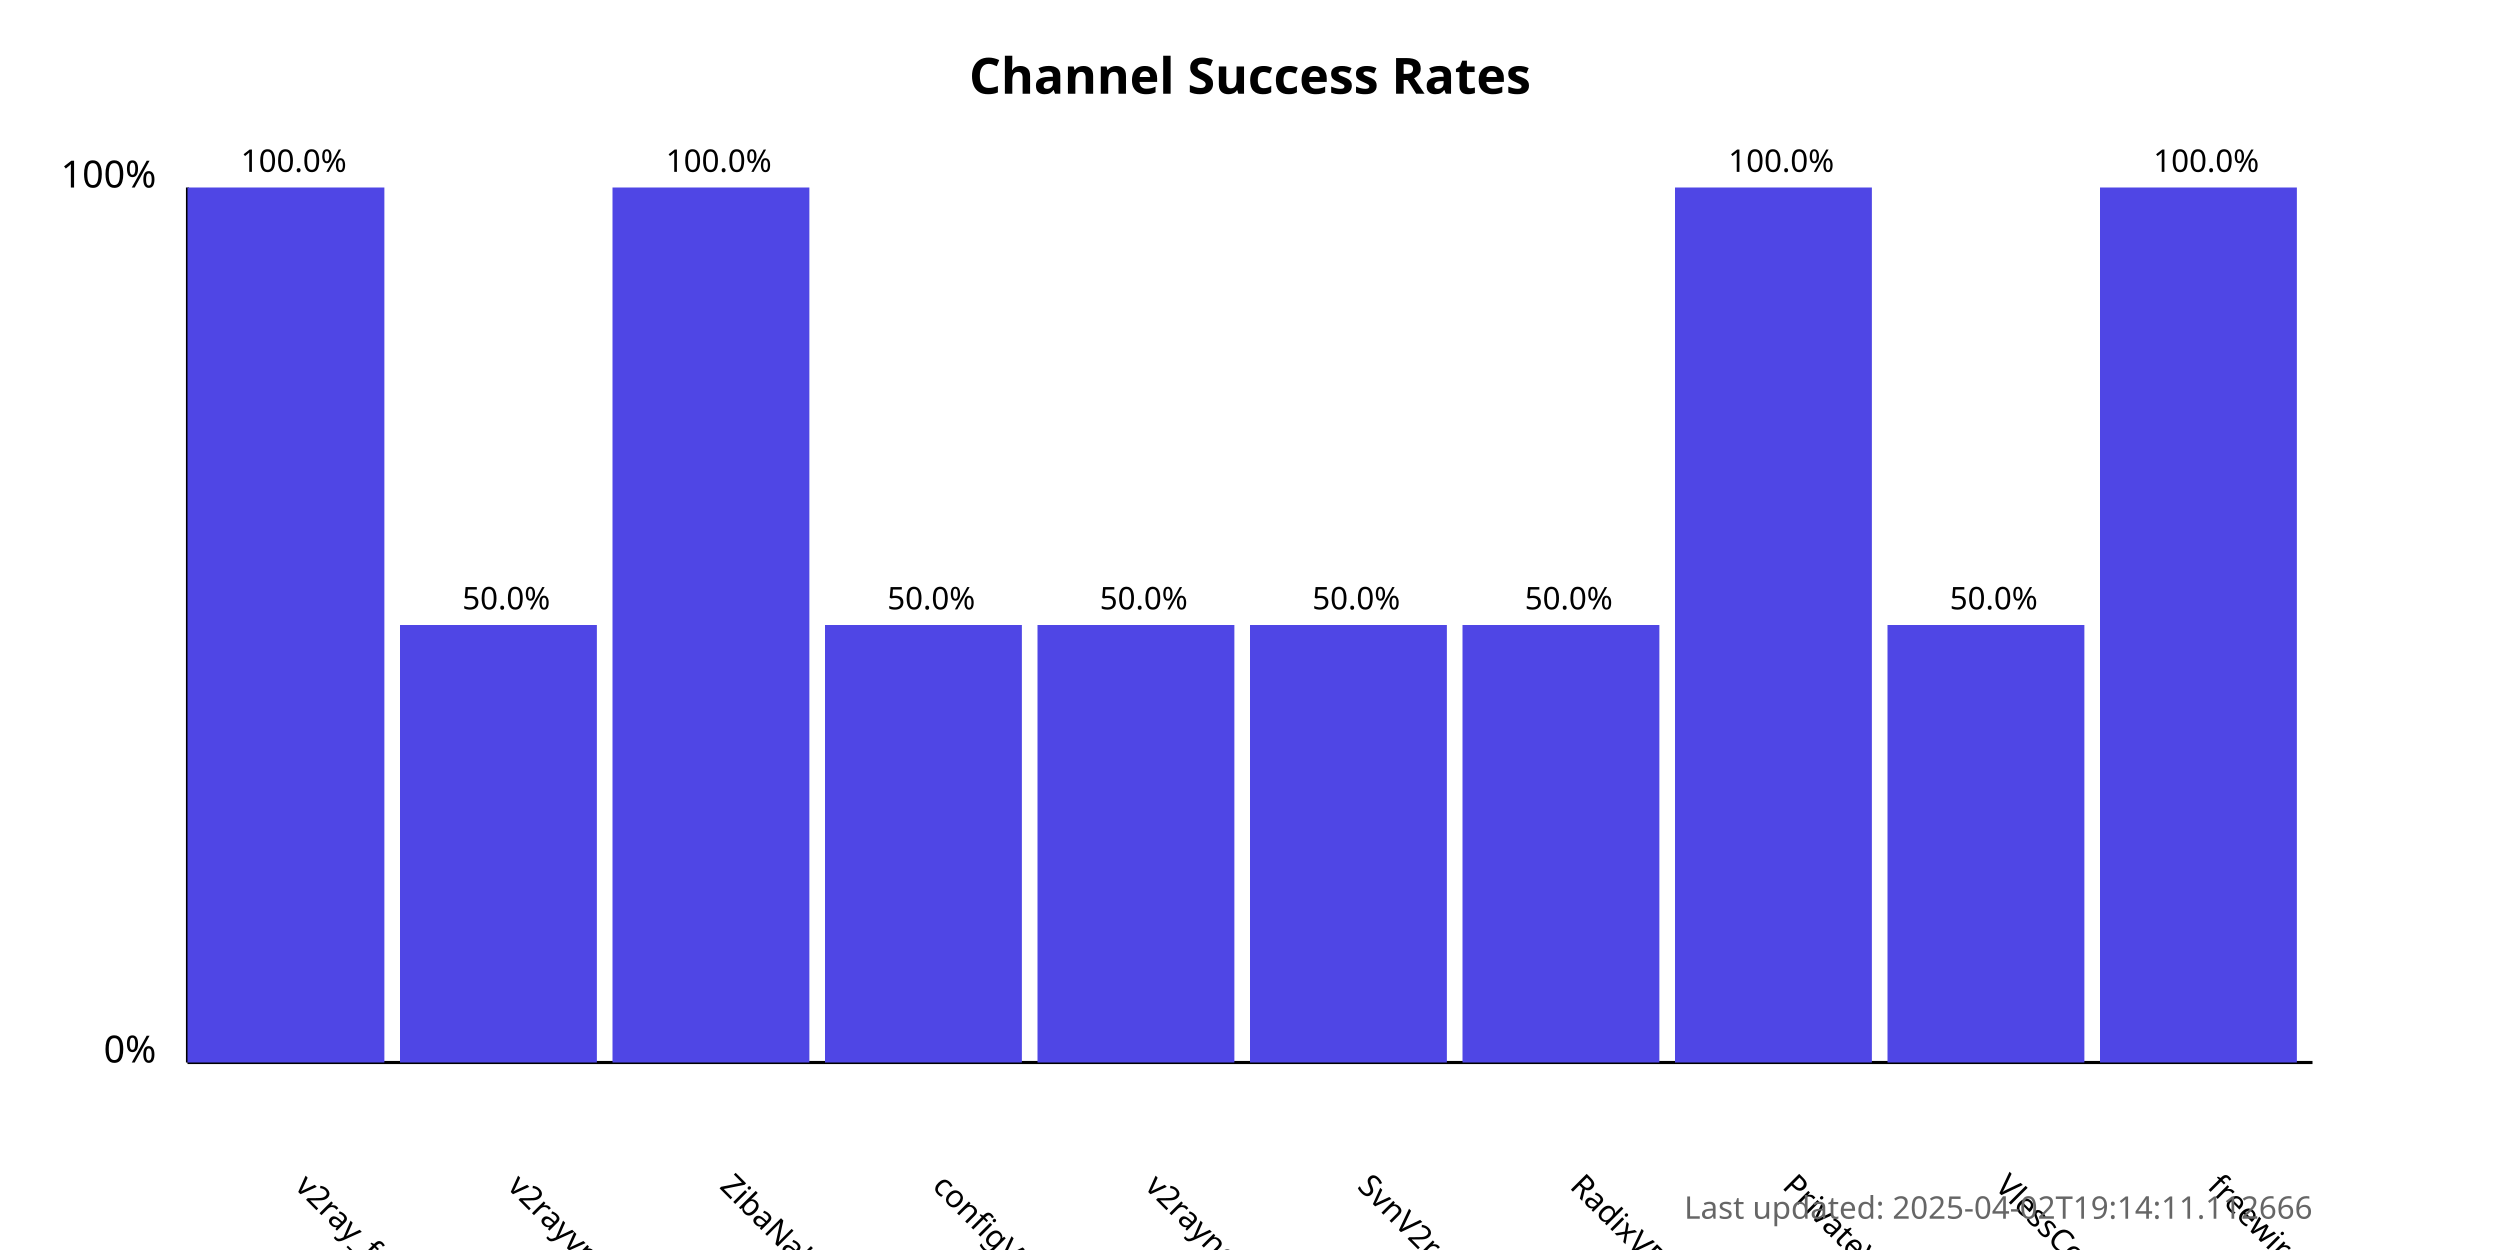
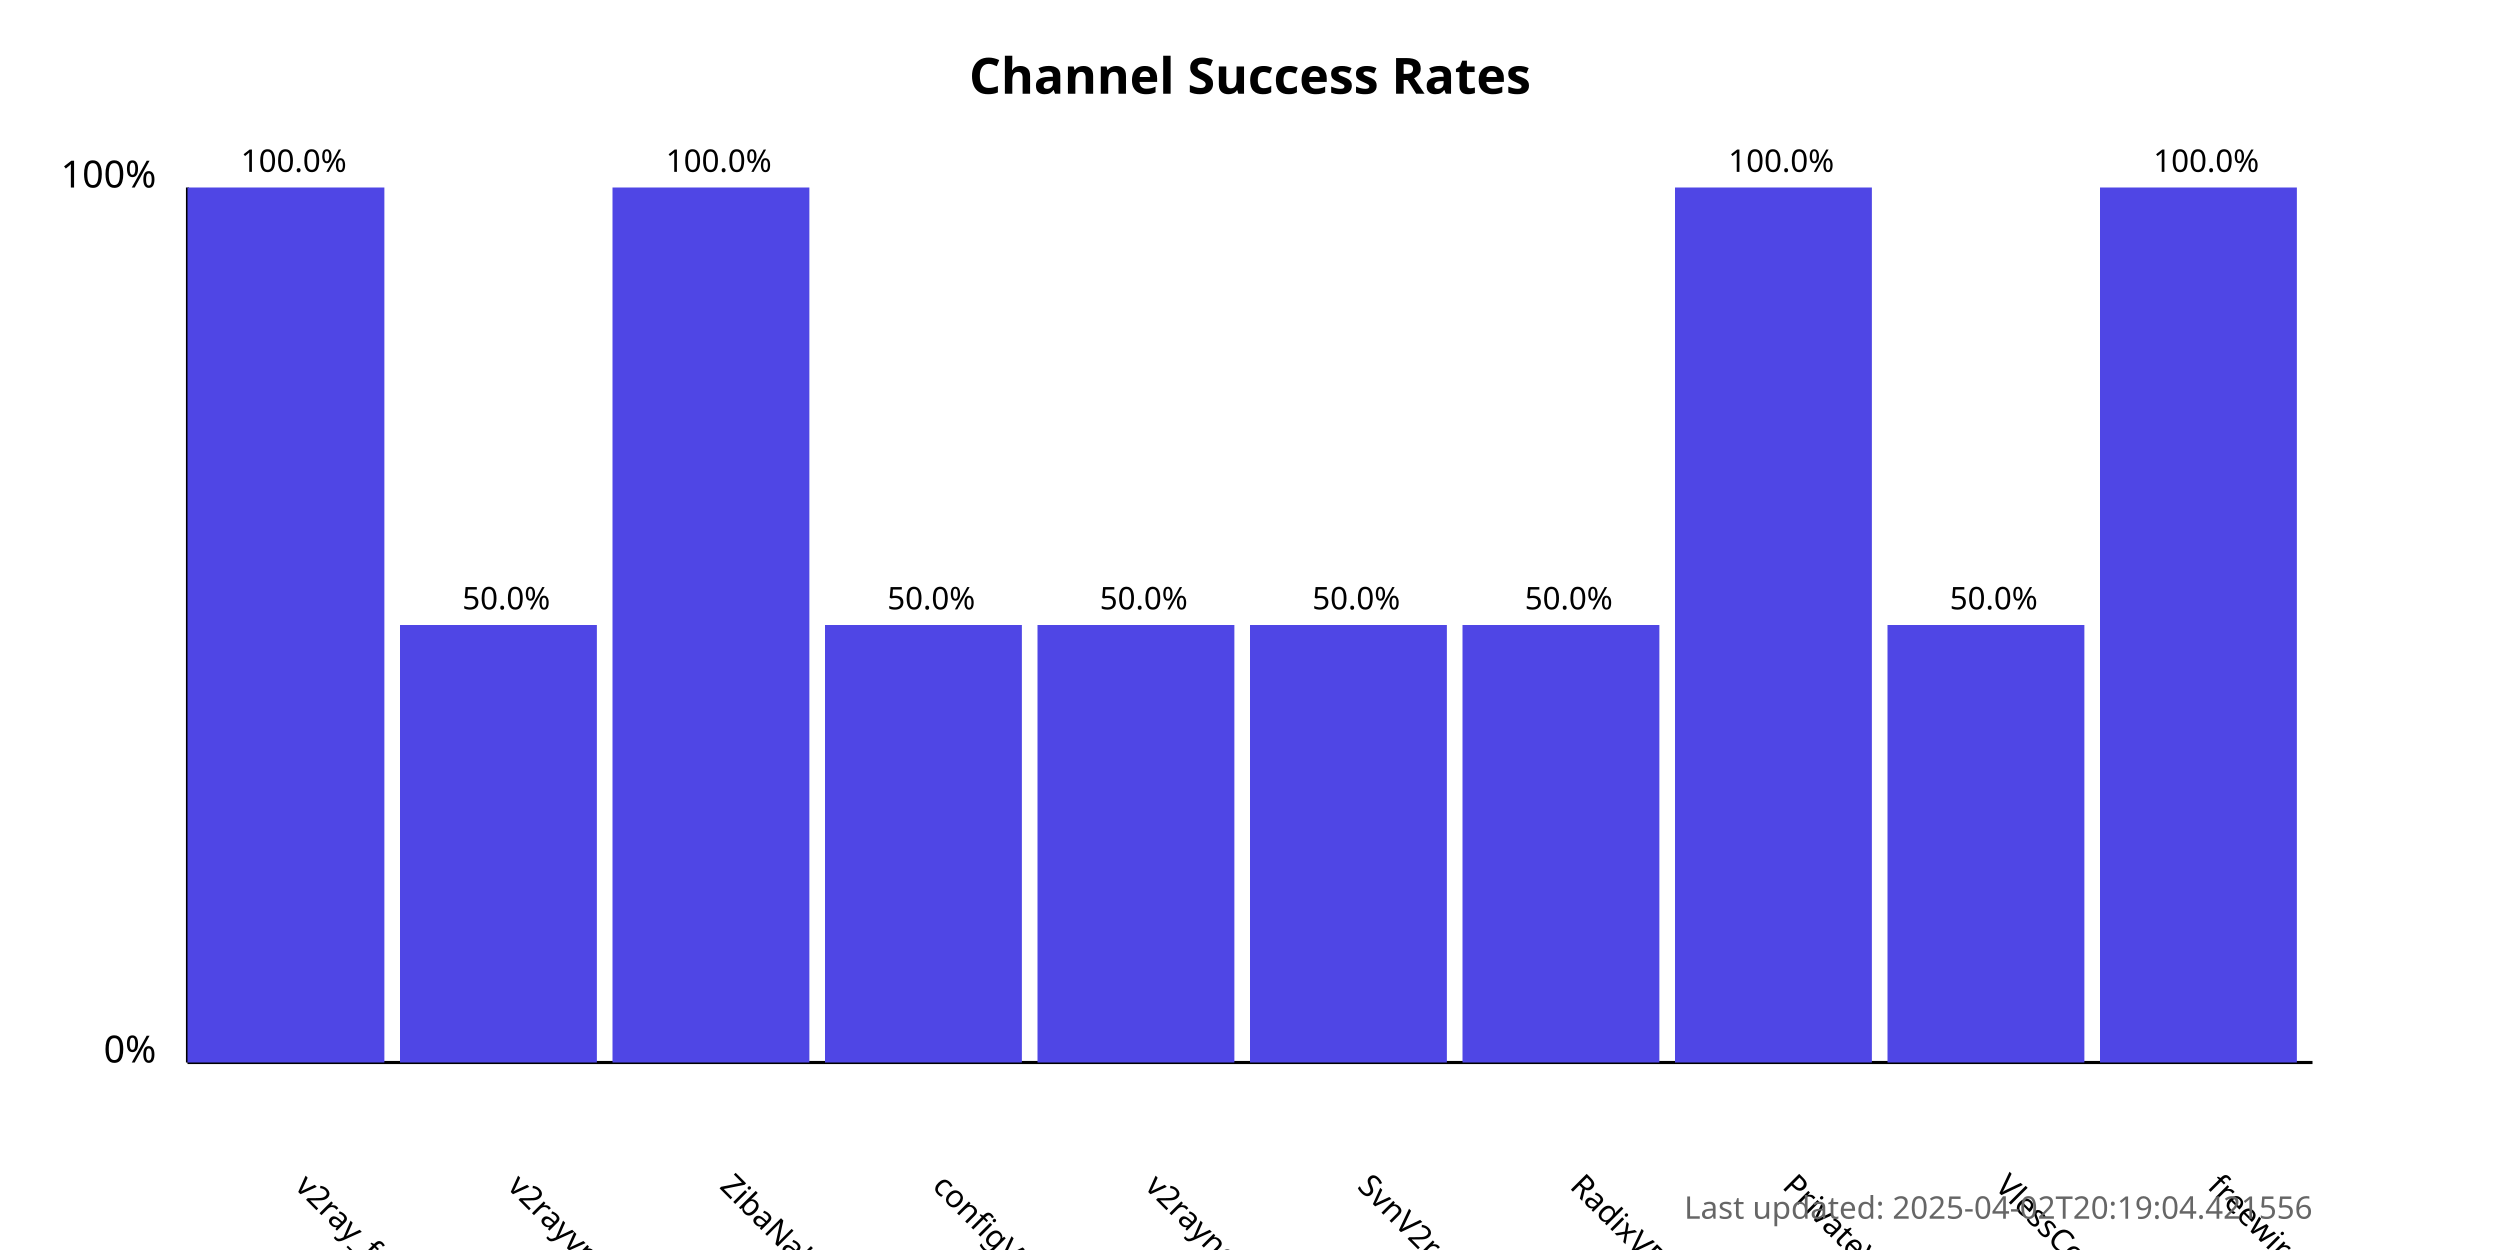
<svg xmlns="http://www.w3.org/2000/svg" width="800" height="400">
  <style>
            .chart-title { font: bold 16px sans-serif; }
            .axis-label { font: 12px sans-serif; }
            .tick-label { font: 10px sans-serif; }
            .bar { fill: #4f46e5; }
            .bar:hover { fill: #6366f1; }
            .timestamp { font: 10px sans-serif; fill: #666; }
        </style>
  <text x="400.0" y="30" text-anchor="middle" class="chart-title">
            Channel Success Rates
        </text>
  <line x1="60" y1="340" x2="60" y2="60" stroke="black" stroke-width="1" />
  <line x1="60" y1="340" x2="740" y2="340" stroke="black" stroke-width="1" />
  <text x="50" y="340" text-anchor="end" class="axis-label">0%</text>
  <text x="50" y="60" text-anchor="end" class="axis-label">100%</text>
  <g>
    <rect x="60" y="60.0" width="63.0" height="280.0" class="bar" />
    <text x="94.0" y="380" transform="rotate(45, 94.0, 380)" text-anchor="start" class="tick-label">
                v2ray_free_conf
            </text>
    <text x="94.0" y="55.0" text-anchor="middle" class="tick-label">
                100.0%
            </text>
  </g>
  <g>
    <rect x="128.0" y="200.0" width="63.0" height="140.0" class="bar" />
    <text x="162.0" y="380" transform="rotate(45, 162.0, 380)" text-anchor="start" class="tick-label">
                v2rayvpno
            </text>
    <text x="162.0" y="195.0" text-anchor="middle" class="tick-label">
                50.0%
            </text>
  </g>
  <g>
    <rect x="196.0" y="60.0" width="63.0" height="280.0" class="bar" />
    <text x="230.0" y="380" transform="rotate(45, 230.0, 380)" text-anchor="start" class="tick-label">
                ZibaNabz
            </text>
    <text x="230.0" y="55.0" text-anchor="middle" class="tick-label">
                100.0%
            </text>
  </g>
  <g>
    <rect x="264.0" y="200.0" width="63.0" height="140.0" class="bar" />
    <text x="298.0" y="380" transform="rotate(45, 298.0, 380)" text-anchor="start" class="tick-label">
                configV2rayForFree
            </text>
    <text x="298.0" y="195.0" text-anchor="middle" class="tick-label">
                50.0%
            </text>
  </g>
  <g>
    <rect x="332.0" y="200.0" width="63.0" height="140.0" class="bar" />
    <text x="366.0" y="380" transform="rotate(45, 366.0, 380)" text-anchor="start" class="tick-label">
                v2rayngvpn
            </text>
    <text x="366.0" y="195.0" text-anchor="middle" class="tick-label">
                50.0%
            </text>
  </g>
  <g>
    <rect x="400.0" y="200.0" width="63.0" height="140.0" class="bar" />
    <text x="434.0" y="380" transform="rotate(45, 434.0, 380)" text-anchor="start" class="tick-label">
                SvnV2ray
            </text>
    <text x="434.0" y="195.0" text-anchor="middle" class="tick-label">
                50.0%
            </text>
  </g>
  <g>
    <rect x="468.0" y="200.0" width="63.0" height="140.0" class="bar" />
    <text x="502.0" y="380" transform="rotate(45, 502.0, 380)" text-anchor="start" class="tick-label">
                RadixVPN
            </text>
    <text x="502.0" y="195.0" text-anchor="middle" class="tick-label">
                50.0%
            </text>
  </g>
  <g>
    <rect x="536.0" y="60.0" width="63.0" height="280.0" class="bar" />
    <text x="570.0" y="380" transform="rotate(45, 570.0, 380)" text-anchor="start" class="tick-label">
                PrivateVPNs
            </text>
    <text x="570.0" y="55.0" text-anchor="middle" class="tick-label">
                100.0%
            </text>
  </g>
  <g>
    <rect x="604.0" y="200.0" width="63.0" height="140.0" class="bar" />
    <text x="638.0" y="380" transform="rotate(45, 638.0, 380)" text-anchor="start" class="tick-label">
                VlessConfig
            </text>
    <text x="638.0" y="195.0" text-anchor="middle" class="tick-label">
                50.0%
            </text>
  </g>
  <g>
    <rect x="672.0" y="60.0" width="63.0" height="280.0" class="bar" />
    <text x="706.0" y="380" transform="rotate(45, 706.0, 380)" text-anchor="start" class="tick-label">
                freewireguard
            </text>
    <text x="706.0" y="55.0" text-anchor="middle" class="tick-label">
                100.0%
            </text>
  </g>
  <text x="740" y="390" text-anchor="end" class="timestamp">
-             Last updated: 2025-04-02T19:14:11.112666
+             Last updated: 2025-04-02T20:19:04.421556
        </text>
</svg>
